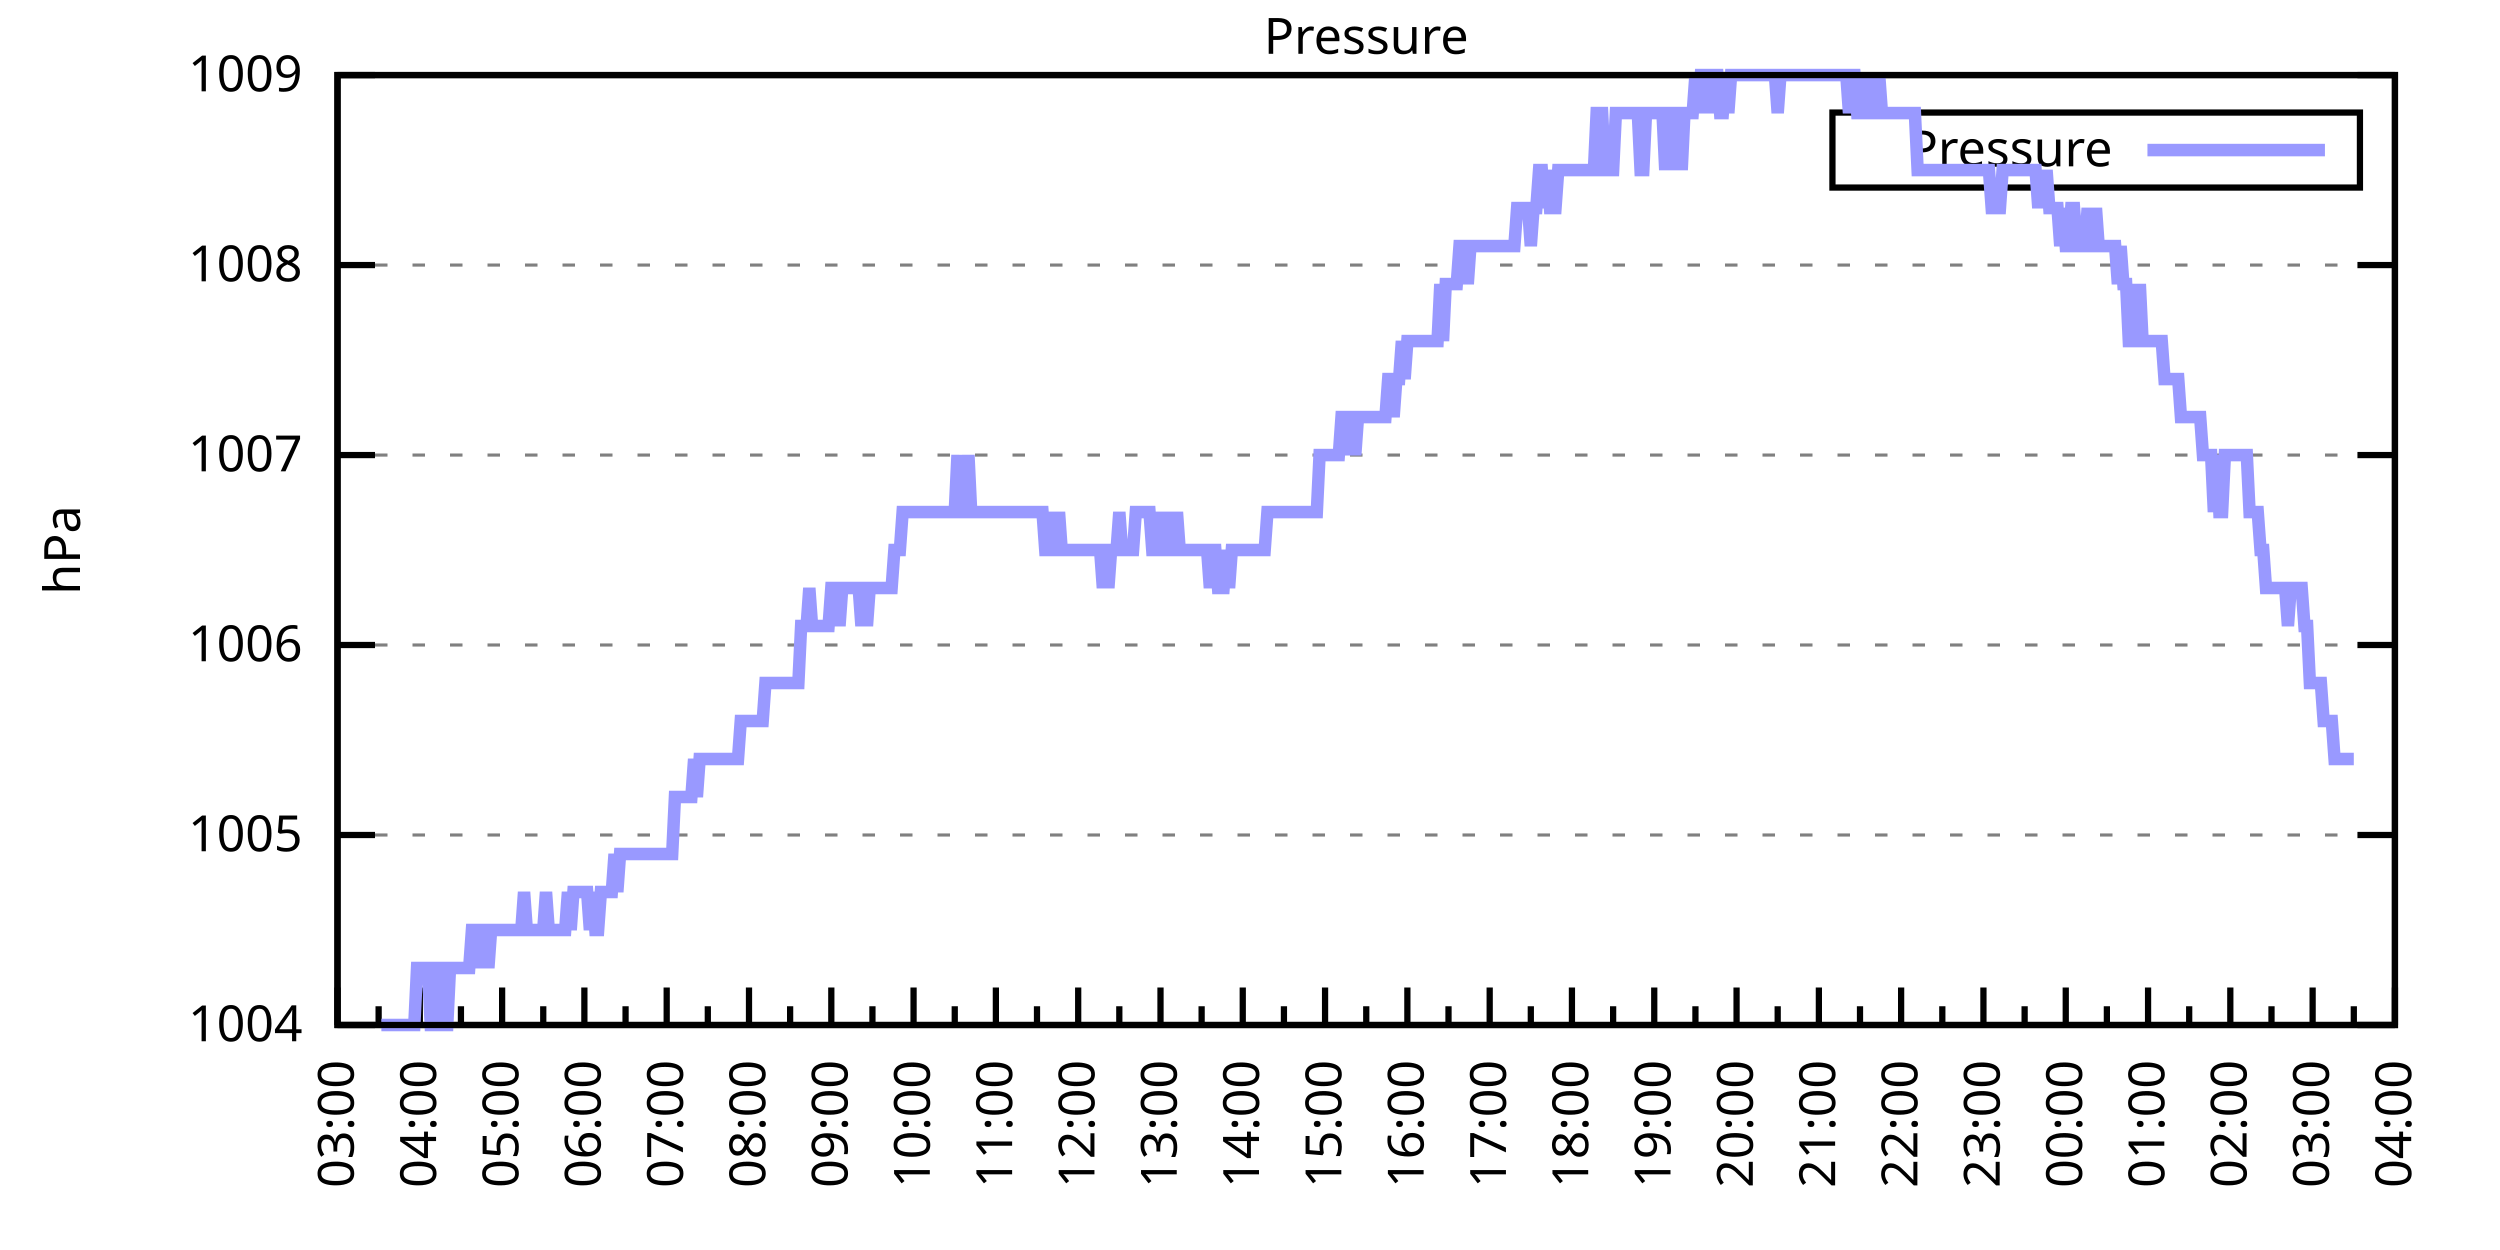
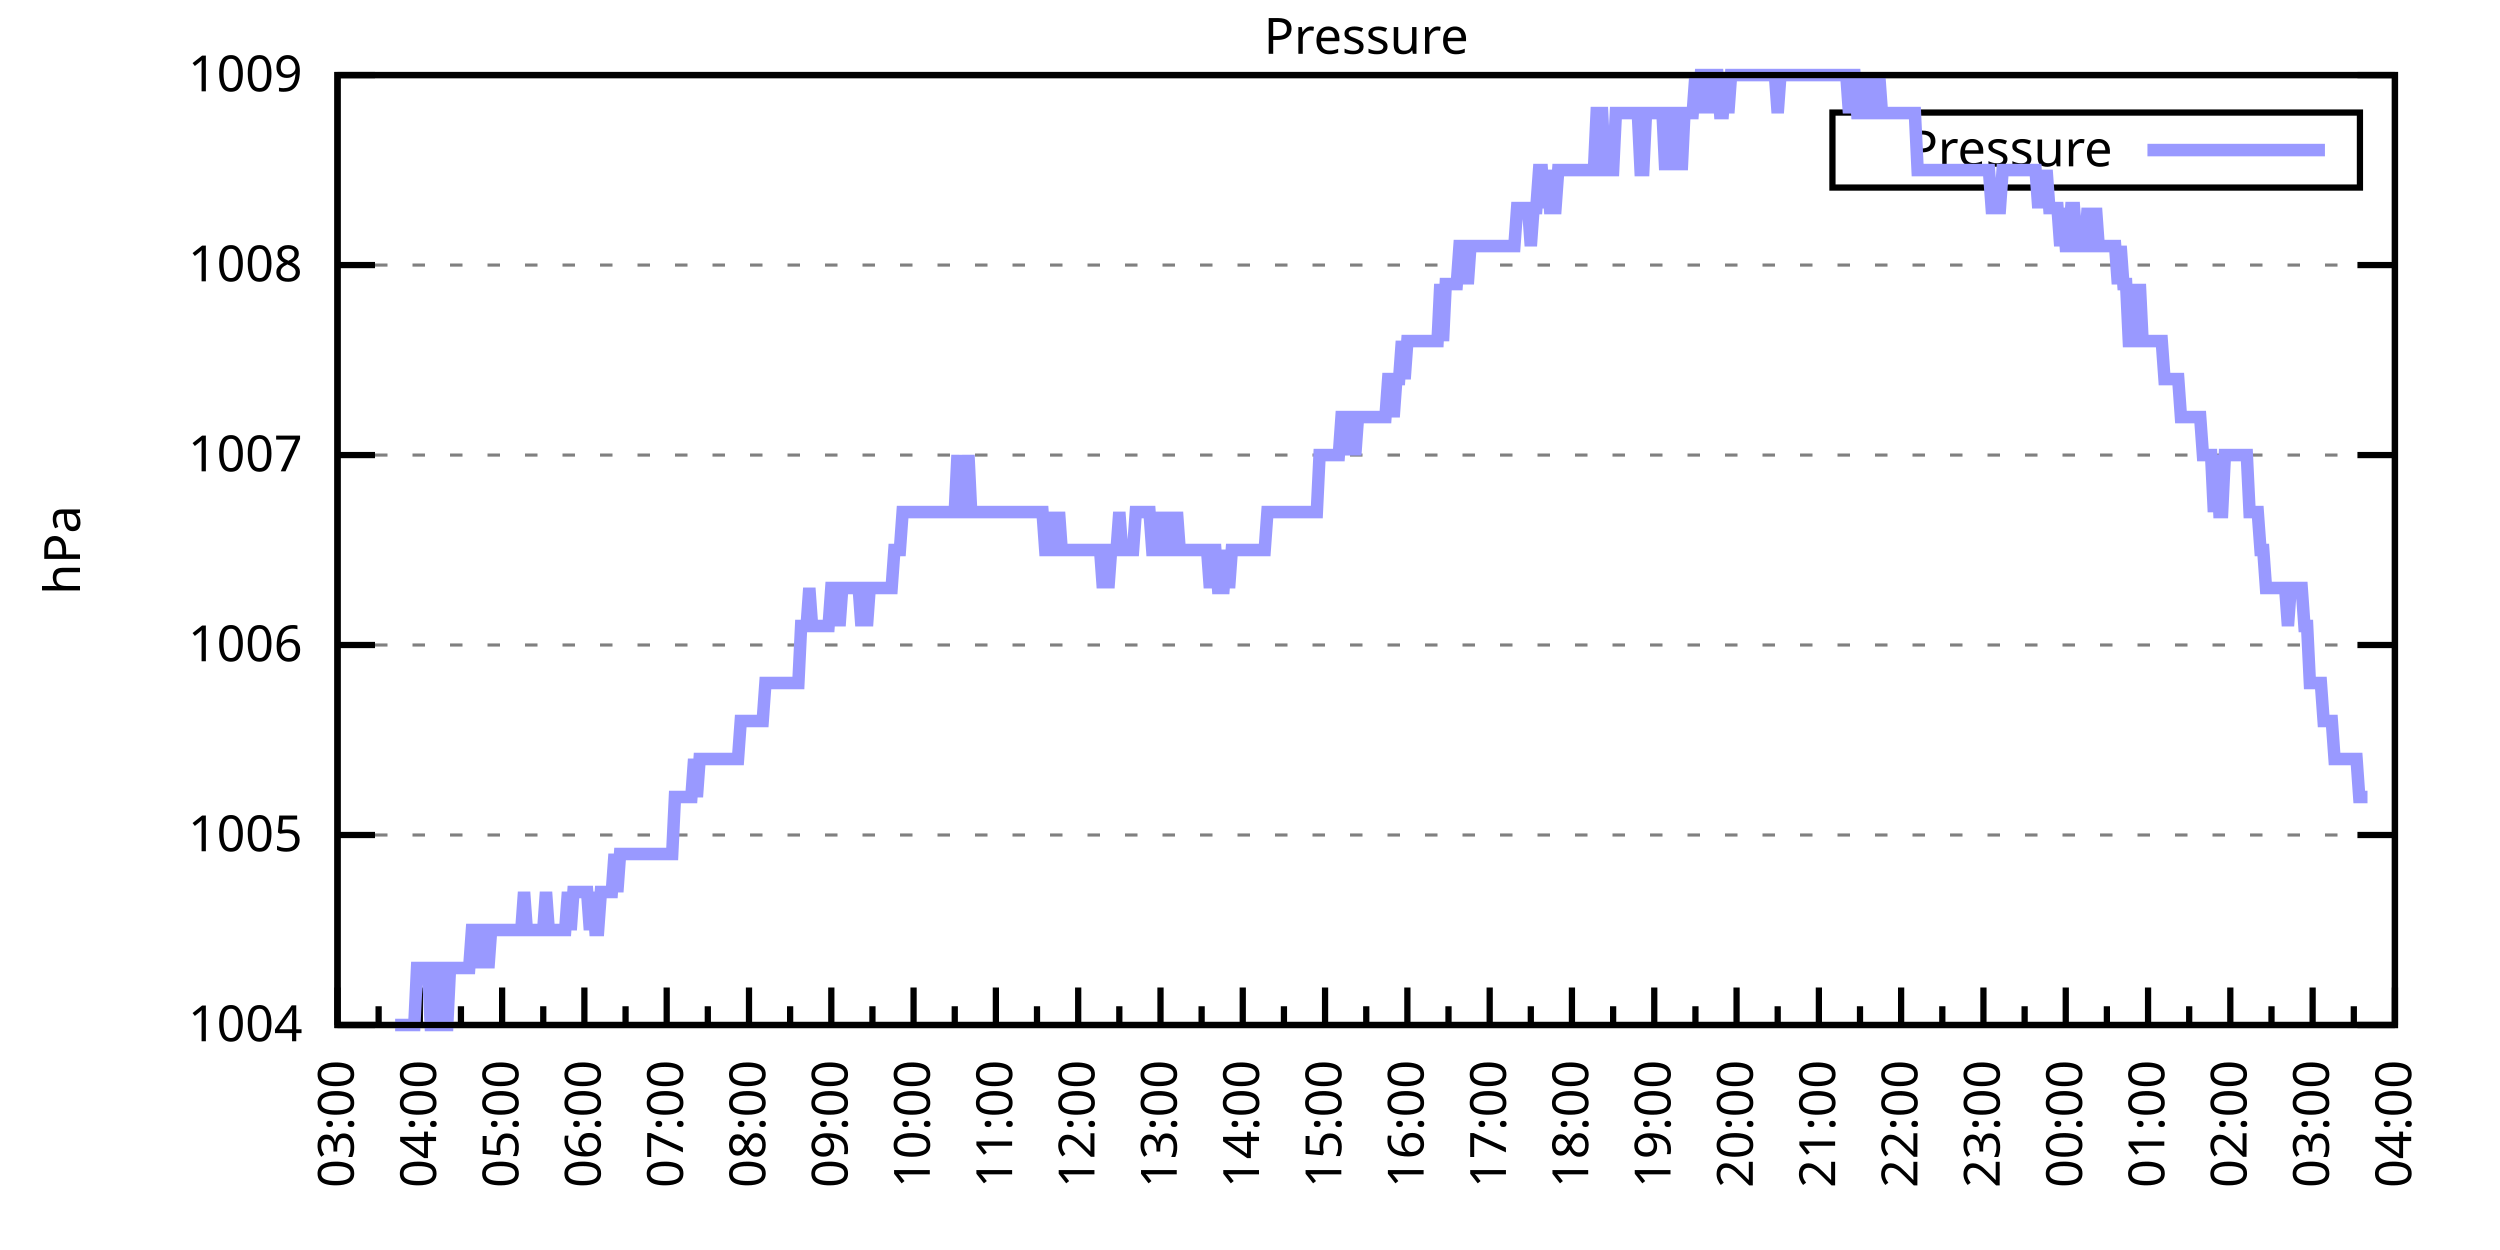
<svg xmlns="http://www.w3.org/2000/svg" xmlns:xlink="http://www.w3.org/1999/xlink" width="400" height="200" viewBox="0 0 400 200">
  <g id="gnuplot_canvas">
    <rect x="0" y="0" width="400" height="200" fill="none" />
    <defs>
      <circle id="gpDot" r="0.5" stroke-width="0.5" stroke="currentColor" />
      <path id="gpPt0" stroke-width="0.333" stroke="currentColor" d="M-1,0 h2 M0,-1 v2" />
      <path id="gpPt1" stroke-width="0.333" stroke="currentColor" d="M-1,-1 L1,1 M1,-1 L-1,1" />
      <path id="gpPt2" stroke-width="0.333" stroke="currentColor" d="M-1,0 L1,0 M0,-1 L0,1 M-1,-1 L1,1 M-1,1 L1,-1" />
      <rect id="gpPt3" stroke-width="0.333" stroke="currentColor" x="-1" y="-1" width="2" height="2" />
      <rect id="gpPt4" stroke-width="0.333" stroke="currentColor" fill="currentColor" x="-1" y="-1" width="2" height="2" />
      <circle id="gpPt5" stroke-width="0.333" stroke="currentColor" cx="0" cy="0" r="1" />
      <use xlink:href="#gpPt5" id="gpPt6" fill="currentColor" stroke="none" />
      <path id="gpPt7" stroke-width="0.333" stroke="currentColor" d="M0,-1.33 L-1.33,0.67 L1.33,0.67 z" />
      <use xlink:href="#gpPt7" id="gpPt8" fill="currentColor" stroke="none" />
      <use xlink:href="#gpPt7" id="gpPt9" stroke="currentColor" transform="rotate(180)" />
      <use xlink:href="#gpPt9" id="gpPt10" fill="currentColor" stroke="none" />
      <use xlink:href="#gpPt3" id="gpPt11" stroke="currentColor" transform="rotate(45)" />
      <use xlink:href="#gpPt11" id="gpPt12" fill="currentColor" stroke="none" />
      <path id="gpPt13" stroke-width="0.333" stroke="currentColor" d="M0,1.330 L1.265,0.411 L0.782,-1.067 L-0.782,-1.076 L-1.265,0.411 z" />
      <use xlink:href="#gpPt13" id="gpPt14" fill="currentColor" stroke="none" />
      <filter id="textbox" filterUnits="objectBoundingBox" x="0" y="0" height="1" width="1">
        <feFlood flood-color="white" flood-opacity="1" result="bgnd" />
        <feComposite in="SourceGraphic" in2="bgnd" operator="atop" />
      </filter>
      <filter id="greybox" filterUnits="objectBoundingBox" x="0" y="0" height="1" width="1">
        <feFlood flood-color="lightgrey" flood-opacity="1" result="grey" />
        <feComposite in="SourceGraphic" in2="grey" operator="atop" />
      </filter>
    </defs>
    <g fill="none" color="white" stroke="currentColor" stroke-width="1.00" stroke-linecap="butt" stroke-linejoin="miter">
</g>
    <g fill="none" color="black" stroke="currentColor" stroke-width="1.00" stroke-linecap="butt" stroke-linejoin="miter">
      <g stroke="none" shape-rendering="crispEdges">
        <polygon fill="rgb(255, 255, 255)" points="54.00,164.00 383.18,164.00 383.18,12.02 54.00,12.02 " />
      </g>
    </g>
    <g fill="none" color="black" stroke="currentColor" stroke-width="1.00" stroke-linecap="butt" stroke-linejoin="miter">
</g>
    <g fill="none" color="black" stroke="black" stroke-width="0.50" stroke-linecap="butt" stroke-linejoin="miter">
</g>
    <g fill="none" color="gray" stroke="currentColor" stroke-width="0.50" stroke-linecap="butt" stroke-linejoin="miter">
      <path stroke="gray" stroke-dasharray="2,4" class="gridline" d="M54.00,164.00 L383.19,164.00  " />
    </g>
    <g fill="none" color="gray" stroke="gray" stroke-width="1.00" stroke-linecap="butt" stroke-linejoin="miter">
</g>
    <g fill="none" color="black" stroke="currentColor" stroke-width="1.00" stroke-linecap="butt" stroke-linejoin="miter">
      <path stroke="black" d="M54.00,164.00 L60.00,164.00 M383.19,164.00 L377.19,164.00  " />
      <g transform="translate(48.40,166.60)" stroke="none" fill="black" font-family="Sans" font-size="8.00" text-anchor="end">
        <text>
          <tspan font-family="Sans"> 1004</tspan>
        </text>
      </g>
    </g>
    <g fill="none" color="black" stroke="currentColor" stroke-width="1.00" stroke-linecap="butt" stroke-linejoin="miter">
</g>
    <g fill="none" color="black" stroke="black" stroke-width="0.50" stroke-linecap="butt" stroke-linejoin="miter">
</g>
    <g fill="none" color="gray" stroke="currentColor" stroke-width="0.50" stroke-linecap="butt" stroke-linejoin="miter">
      <path stroke="gray" stroke-dasharray="2,4" class="gridline" d="M54.00,133.60 L383.19,133.60  " />
    </g>
    <g fill="none" color="gray" stroke="gray" stroke-width="1.00" stroke-linecap="butt" stroke-linejoin="miter">
</g>
    <g fill="none" color="black" stroke="currentColor" stroke-width="1.00" stroke-linecap="butt" stroke-linejoin="miter">
      <path stroke="black" d="M54.00,133.60 L60.00,133.60 M383.19,133.60 L377.19,133.60  " />
      <g transform="translate(48.40,136.20)" stroke="none" fill="black" font-family="Sans" font-size="8.00" text-anchor="end">
        <text>
          <tspan font-family="Sans"> 1005</tspan>
        </text>
      </g>
    </g>
    <g fill="none" color="black" stroke="currentColor" stroke-width="1.00" stroke-linecap="butt" stroke-linejoin="miter">
</g>
    <g fill="none" color="black" stroke="black" stroke-width="0.50" stroke-linecap="butt" stroke-linejoin="miter">
</g>
    <g fill="none" color="gray" stroke="currentColor" stroke-width="0.50" stroke-linecap="butt" stroke-linejoin="miter">
      <path stroke="gray" stroke-dasharray="2,4" class="gridline" d="M54.00,103.20 L383.19,103.20  " />
    </g>
    <g fill="none" color="gray" stroke="gray" stroke-width="1.00" stroke-linecap="butt" stroke-linejoin="miter">
</g>
    <g fill="none" color="black" stroke="currentColor" stroke-width="1.00" stroke-linecap="butt" stroke-linejoin="miter">
      <path stroke="black" d="M54.00,103.20 L60.00,103.20 M383.19,103.20 L377.19,103.20  " />
      <g transform="translate(48.40,105.80)" stroke="none" fill="black" font-family="Sans" font-size="8.00" text-anchor="end">
        <text>
          <tspan font-family="Sans"> 1006</tspan>
        </text>
      </g>
    </g>
    <g fill="none" color="black" stroke="currentColor" stroke-width="1.00" stroke-linecap="butt" stroke-linejoin="miter">
</g>
    <g fill="none" color="black" stroke="black" stroke-width="0.50" stroke-linecap="butt" stroke-linejoin="miter">
</g>
    <g fill="none" color="gray" stroke="currentColor" stroke-width="0.50" stroke-linecap="butt" stroke-linejoin="miter">
      <path stroke="gray" stroke-dasharray="2,4" class="gridline" d="M54.00,72.81 L383.19,72.81  " />
    </g>
    <g fill="none" color="gray" stroke="gray" stroke-width="1.00" stroke-linecap="butt" stroke-linejoin="miter">
</g>
    <g fill="none" color="black" stroke="currentColor" stroke-width="1.00" stroke-linecap="butt" stroke-linejoin="miter">
      <path stroke="black" d="M54.00,72.81 L60.00,72.81 M383.19,72.81 L377.19,72.81  " />
      <g transform="translate(48.40,75.41)" stroke="none" fill="black" font-family="Sans" font-size="8.00" text-anchor="end">
        <text>
          <tspan font-family="Sans"> 1007</tspan>
        </text>
      </g>
    </g>
    <g fill="none" color="black" stroke="currentColor" stroke-width="1.00" stroke-linecap="butt" stroke-linejoin="miter">
</g>
    <g fill="none" color="black" stroke="black" stroke-width="0.50" stroke-linecap="butt" stroke-linejoin="miter">
</g>
    <g fill="none" color="gray" stroke="currentColor" stroke-width="0.50" stroke-linecap="butt" stroke-linejoin="miter">
      <path stroke="gray" stroke-dasharray="2,4" class="gridline" d="M54.00,42.41 L383.19,42.41  " />
    </g>
    <g fill="none" color="gray" stroke="gray" stroke-width="1.00" stroke-linecap="butt" stroke-linejoin="miter">
</g>
    <g fill="none" color="black" stroke="currentColor" stroke-width="1.00" stroke-linecap="butt" stroke-linejoin="miter">
      <path stroke="black" d="M54.00,42.41 L60.00,42.41 M383.19,42.41 L377.19,42.41  " />
      <g transform="translate(48.40,45.01)" stroke="none" fill="black" font-family="Sans" font-size="8.00" text-anchor="end">
        <text>
          <tspan font-family="Sans"> 1008</tspan>
        </text>
      </g>
    </g>
    <g fill="none" color="black" stroke="currentColor" stroke-width="1.00" stroke-linecap="butt" stroke-linejoin="miter">
</g>
    <g fill="none" color="black" stroke="black" stroke-width="0.50" stroke-linecap="butt" stroke-linejoin="miter">
</g>
    <g fill="none" color="gray" stroke="currentColor" stroke-width="0.50" stroke-linecap="butt" stroke-linejoin="miter">
      <path stroke="gray" stroke-dasharray="2,4" class="gridline" d="M54.00,12.01 L383.19,12.01  " />
    </g>
    <g fill="none" color="gray" stroke="gray" stroke-width="1.00" stroke-linecap="butt" stroke-linejoin="miter">
</g>
    <g fill="none" color="black" stroke="currentColor" stroke-width="1.00" stroke-linecap="butt" stroke-linejoin="miter">
      <path stroke="black" d="M54.00,12.01 L60.00,12.01 M383.19,12.01 L377.19,12.01  " />
      <g transform="translate(48.40,14.61)" stroke="none" fill="black" font-family="Sans" font-size="8.00" text-anchor="end">
        <text>
          <tspan font-family="Sans"> 1009</tspan>
        </text>
      </g>
    </g>
    <g fill="none" color="black" stroke="currentColor" stroke-width="1.00" stroke-linecap="butt" stroke-linejoin="miter">
      <path stroke="black" d="M54.00,164.00 L54.00,158.00  " />
      <g transform="translate(56.60,169.60) rotate(270)" stroke="none" fill="black" font-family="Sans" font-size="8.00" text-anchor="end">
        <text>
          <tspan font-family="Sans">03:00</tspan>
        </text>
      </g>
    </g>
    <g fill="none" color="black" stroke="currentColor" stroke-width="1.00" stroke-linecap="butt" stroke-linejoin="miter">
      <path stroke="black" d="M60.58,164.00 L60.58,161.00 M67.17,164.00 L67.17,158.00  " />
      <g transform="translate(69.77,169.60) rotate(270)" stroke="none" fill="black" font-family="Sans" font-size="8.00" text-anchor="end">
        <text>
          <tspan font-family="Sans">04:00</tspan>
        </text>
      </g>
    </g>
    <g fill="none" color="black" stroke="currentColor" stroke-width="1.00" stroke-linecap="butt" stroke-linejoin="miter">
      <path stroke="black" d="M73.75,164.00 L73.75,161.00 M80.34,164.00 L80.34,158.00  " />
      <g transform="translate(82.94,169.60) rotate(270)" stroke="none" fill="black" font-family="Sans" font-size="8.00" text-anchor="end">
        <text>
          <tspan font-family="Sans">05:00</tspan>
        </text>
      </g>
    </g>
    <g fill="none" color="black" stroke="currentColor" stroke-width="1.00" stroke-linecap="butt" stroke-linejoin="miter">
      <path stroke="black" d="M86.92,164.00 L86.92,161.00 M93.50,164.00 L93.50,158.00  " />
      <g transform="translate(96.10,169.60) rotate(270)" stroke="none" fill="black" font-family="Sans" font-size="8.00" text-anchor="end">
        <text>
          <tspan font-family="Sans">06:00</tspan>
        </text>
      </g>
    </g>
    <g fill="none" color="black" stroke="currentColor" stroke-width="1.00" stroke-linecap="butt" stroke-linejoin="miter">
      <path stroke="black" d="M100.09,164.00 L100.09,161.00 M106.67,164.00 L106.67,158.00  " />
      <g transform="translate(109.27,169.60) rotate(270)" stroke="none" fill="black" font-family="Sans" font-size="8.00" text-anchor="end">
        <text>
          <tspan font-family="Sans">07:00</tspan>
        </text>
      </g>
    </g>
    <g fill="none" color="black" stroke="currentColor" stroke-width="1.00" stroke-linecap="butt" stroke-linejoin="miter">
      <path stroke="black" d="M113.25,164.00 L113.25,161.00 M119.84,164.00 L119.84,158.00  " />
      <g transform="translate(122.44,169.60) rotate(270)" stroke="none" fill="black" font-family="Sans" font-size="8.00" text-anchor="end">
        <text>
          <tspan font-family="Sans">08:00</tspan>
        </text>
      </g>
    </g>
    <g fill="none" color="black" stroke="currentColor" stroke-width="1.00" stroke-linecap="butt" stroke-linejoin="miter">
      <path stroke="black" d="M126.42,164.00 L126.42,161.00 M133.01,164.00 L133.01,158.00  " />
      <g transform="translate(135.61,169.60) rotate(270)" stroke="none" fill="black" font-family="Sans" font-size="8.00" text-anchor="end">
        <text>
          <tspan font-family="Sans">09:00</tspan>
        </text>
      </g>
    </g>
    <g fill="none" color="black" stroke="currentColor" stroke-width="1.00" stroke-linecap="butt" stroke-linejoin="miter">
      <path stroke="black" d="M139.59,164.00 L139.59,161.00 M146.17,164.00 L146.17,158.00  " />
      <g transform="translate(148.77,169.60) rotate(270)" stroke="none" fill="black" font-family="Sans" font-size="8.00" text-anchor="end">
        <text>
          <tspan font-family="Sans">10:00</tspan>
        </text>
      </g>
    </g>
    <g fill="none" color="black" stroke="currentColor" stroke-width="1.00" stroke-linecap="butt" stroke-linejoin="miter">
      <path stroke="black" d="M152.76,164.00 L152.76,161.00 M159.34,164.00 L159.34,158.00  " />
      <g transform="translate(161.94,169.60) rotate(270)" stroke="none" fill="black" font-family="Sans" font-size="8.00" text-anchor="end">
        <text>
          <tspan font-family="Sans">11:00</tspan>
        </text>
      </g>
    </g>
    <g fill="none" color="black" stroke="currentColor" stroke-width="1.00" stroke-linecap="butt" stroke-linejoin="miter">
      <path stroke="black" d="M165.92,164.00 L165.92,161.00 M172.51,164.00 L172.51,158.00  " />
      <g transform="translate(175.11,169.60) rotate(270)" stroke="none" fill="black" font-family="Sans" font-size="8.00" text-anchor="end">
        <text>
          <tspan font-family="Sans">12:00</tspan>
        </text>
      </g>
    </g>
    <g fill="none" color="black" stroke="currentColor" stroke-width="1.00" stroke-linecap="butt" stroke-linejoin="miter">
      <path stroke="black" d="M179.09,164.00 L179.09,161.00 M185.68,164.00 L185.68,158.00  " />
      <g transform="translate(188.28,169.60) rotate(270)" stroke="none" fill="black" font-family="Sans" font-size="8.00" text-anchor="end">
        <text>
          <tspan font-family="Sans">13:00</tspan>
        </text>
      </g>
    </g>
    <g fill="none" color="black" stroke="currentColor" stroke-width="1.00" stroke-linecap="butt" stroke-linejoin="miter">
      <path stroke="black" d="M192.26,164.00 L192.26,161.00 M198.84,164.00 L198.84,158.00  " />
      <g transform="translate(201.44,169.60) rotate(270)" stroke="none" fill="black" font-family="Sans" font-size="8.00" text-anchor="end">
        <text>
          <tspan font-family="Sans">14:00</tspan>
        </text>
      </g>
    </g>
    <g fill="none" color="black" stroke="currentColor" stroke-width="1.00" stroke-linecap="butt" stroke-linejoin="miter">
      <path stroke="black" d="M205.43,164.00 L205.43,161.00 M212.01,164.00 L212.01,158.00  " />
      <g transform="translate(214.61,169.60) rotate(270)" stroke="none" fill="black" font-family="Sans" font-size="8.00" text-anchor="end">
        <text>
          <tspan font-family="Sans">15:00</tspan>
        </text>
      </g>
    </g>
    <g fill="none" color="black" stroke="currentColor" stroke-width="1.00" stroke-linecap="butt" stroke-linejoin="miter">
      <path stroke="black" d="M218.60,164.00 L218.60,161.00 M225.18,164.00 L225.18,158.00  " />
      <g transform="translate(227.78,169.60) rotate(270)" stroke="none" fill="black" font-family="Sans" font-size="8.00" text-anchor="end">
        <text>
          <tspan font-family="Sans">16:00</tspan>
        </text>
      </g>
    </g>
    <g fill="none" color="black" stroke="currentColor" stroke-width="1.00" stroke-linecap="butt" stroke-linejoin="miter">
      <path stroke="black" d="M231.76,164.00 L231.76,161.00 M238.35,164.00 L238.35,158.00  " />
      <g transform="translate(240.95,169.60) rotate(270)" stroke="none" fill="black" font-family="Sans" font-size="8.00" text-anchor="end">
        <text>
          <tspan font-family="Sans">17:00</tspan>
        </text>
      </g>
    </g>
    <g fill="none" color="black" stroke="currentColor" stroke-width="1.00" stroke-linecap="butt" stroke-linejoin="miter">
      <path stroke="black" d="M244.93,164.00 L244.93,161.00 M251.51,164.00 L251.51,158.00  " />
      <g transform="translate(254.11,169.60) rotate(270)" stroke="none" fill="black" font-family="Sans" font-size="8.00" text-anchor="end">
        <text>
          <tspan font-family="Sans">18:00</tspan>
        </text>
      </g>
    </g>
    <g fill="none" color="black" stroke="currentColor" stroke-width="1.00" stroke-linecap="butt" stroke-linejoin="miter">
      <path stroke="black" d="M258.10,164.00 L258.10,161.00 M264.68,164.00 L264.68,158.00  " />
      <g transform="translate(267.28,169.60) rotate(270)" stroke="none" fill="black" font-family="Sans" font-size="8.00" text-anchor="end">
        <text>
          <tspan font-family="Sans">19:00</tspan>
        </text>
      </g>
    </g>
    <g fill="none" color="black" stroke="currentColor" stroke-width="1.00" stroke-linecap="butt" stroke-linejoin="miter">
      <path stroke="black" d="M271.27,164.00 L271.27,161.00 M277.85,164.00 L277.85,158.00  " />
      <g transform="translate(280.45,169.60) rotate(270)" stroke="none" fill="black" font-family="Sans" font-size="8.00" text-anchor="end">
        <text>
          <tspan font-family="Sans">20:00</tspan>
        </text>
      </g>
    </g>
    <g fill="none" color="black" stroke="currentColor" stroke-width="1.00" stroke-linecap="butt" stroke-linejoin="miter">
      <path stroke="black" d="M284.43,164.00 L284.43,161.00 M291.02,164.00 L291.02,158.00  " />
      <g transform="translate(293.62,169.60) rotate(270)" stroke="none" fill="black" font-family="Sans" font-size="8.00" text-anchor="end">
        <text>
          <tspan font-family="Sans">21:00</tspan>
        </text>
      </g>
    </g>
    <g fill="none" color="black" stroke="currentColor" stroke-width="1.00" stroke-linecap="butt" stroke-linejoin="miter">
      <path stroke="black" d="M297.60,164.00 L297.60,161.00 M304.18,164.00 L304.18,158.00  " />
      <g transform="translate(306.78,169.60) rotate(270)" stroke="none" fill="black" font-family="Sans" font-size="8.00" text-anchor="end">
        <text>
          <tspan font-family="Sans">22:00</tspan>
        </text>
      </g>
    </g>
    <g fill="none" color="black" stroke="currentColor" stroke-width="1.00" stroke-linecap="butt" stroke-linejoin="miter">
      <path stroke="black" d="M310.77,164.00 L310.77,161.00 M317.35,164.00 L317.35,158.00  " />
      <g transform="translate(319.95,169.60) rotate(270)" stroke="none" fill="black" font-family="Sans" font-size="8.00" text-anchor="end">
        <text>
          <tspan font-family="Sans">23:00</tspan>
        </text>
      </g>
    </g>
    <g fill="none" color="black" stroke="currentColor" stroke-width="1.00" stroke-linecap="butt" stroke-linejoin="miter">
      <path stroke="black" d="M323.94,164.00 L323.94,161.00 M330.52,164.00 L330.52,158.00  " />
      <g transform="translate(333.12,169.60) rotate(270)" stroke="none" fill="black" font-family="Sans" font-size="8.00" text-anchor="end">
        <text>
          <tspan font-family="Sans">00:00</tspan>
        </text>
      </g>
    </g>
    <g fill="none" color="black" stroke="currentColor" stroke-width="1.00" stroke-linecap="butt" stroke-linejoin="miter">
      <path stroke="black" d="M337.10,164.00 L337.10,161.00 M343.69,164.00 L343.69,158.00  " />
      <g transform="translate(346.29,169.60) rotate(270)" stroke="none" fill="black" font-family="Sans" font-size="8.00" text-anchor="end">
        <text>
          <tspan font-family="Sans">01:00</tspan>
        </text>
      </g>
    </g>
    <g fill="none" color="black" stroke="currentColor" stroke-width="1.00" stroke-linecap="butt" stroke-linejoin="miter">
      <path stroke="black" d="M350.27,164.00 L350.27,161.00 M356.85,164.00 L356.85,158.00  " />
      <g transform="translate(359.45,169.60) rotate(270)" stroke="none" fill="black" font-family="Sans" font-size="8.00" text-anchor="end">
        <text>
          <tspan font-family="Sans">02:00</tspan>
        </text>
      </g>
    </g>
    <g fill="none" color="black" stroke="currentColor" stroke-width="1.00" stroke-linecap="butt" stroke-linejoin="miter">
      <path stroke="black" d="M363.44,164.00 L363.44,161.00 M370.02,164.00 L370.02,158.00  " />
      <g transform="translate(372.62,169.60) rotate(270)" stroke="none" fill="black" font-family="Sans" font-size="8.00" text-anchor="end">
        <text>
          <tspan font-family="Sans">03:00</tspan>
        </text>
      </g>
    </g>
    <g fill="none" color="black" stroke="currentColor" stroke-width="1.00" stroke-linecap="butt" stroke-linejoin="miter">
      <path stroke="black" d="M376.61,164.00 L376.61,161.00 M383.19,164.00 L383.19,158.00  " />
      <g transform="translate(385.79,169.60) rotate(270)" stroke="none" fill="black" font-family="Sans" font-size="8.00" text-anchor="end">
        <text>
          <tspan font-family="Sans">04:00</tspan>
        </text>
      </g>
    </g>
    <g fill="none" color="black" stroke="currentColor" stroke-width="1.00" stroke-linecap="butt" stroke-linejoin="miter">
</g>
    <g fill="none" color="black" stroke="currentColor" stroke-width="1.00" stroke-linecap="butt" stroke-linejoin="miter">
      <path stroke="black" d="M54.00,12.01 L54.00,164.00 L383.19,164.00 L383.19,12.01 L54.00,12.01 Z  " />
    </g>
    <g fill="none" color="black" stroke="currentColor" stroke-width="1.00" stroke-linecap="butt" stroke-linejoin="miter">
      <g transform="translate(12.80,88.01) rotate(270)" stroke="none" fill="black" font-family="Sans" font-size="8.00" text-anchor="middle">
        <text>
          <tspan font-family="Sans">hPa</tspan>
        </text>
      </g>
    </g>
    <g fill="none" color="black" stroke="currentColor" stroke-width="1.00" stroke-linecap="butt" stroke-linejoin="miter">
</g>
    <g fill="none" color="black" stroke="currentColor" stroke-width="1.00" stroke-linecap="butt" stroke-linejoin="miter">
      <path stroke="black" d="M293.19,30.01 L293.19,18.01 L377.59,18.01 L377.59,30.01 L293.19,30.01 Z  " />
    </g>
    <g id="Pressure_plot_1">
      <g fill="none" color="white" stroke="black" stroke-width="2.00" stroke-linecap="butt" stroke-linejoin="miter">
</g>
      <g fill="none" color="black" stroke="currentColor" stroke-width="2.00" stroke-linecap="butt" stroke-linejoin="miter">
        <g transform="translate(337.99,26.61)" stroke="none" fill="black" font-family="Sans" font-size="8.00" text-anchor="end">
          <text>
            <tspan font-family="Sans">Pressure</tspan>
          </text>
        </g>
      </g>
      <g fill="none" color="black" stroke="currentColor" stroke-width="2.00" stroke-linecap="butt" stroke-linejoin="miter">
-         <path stroke="rgb(153, 153, 255)" d="M343.59,24.01 L371.99,24.01 M61.02,164.00 L61.46,164.00 L61.90,164.00 L62.34,164.00 L62.78,164.00 L63.22,164.00   L63.66,164.00 L64.10,164.00 L64.53,164.00 L64.97,164.00 L65.41,164.00 L65.85,164.00 L66.29,164.00 L66.73,154.88   L67.17,154.88 L67.61,154.88 L68.05,154.88 L68.48,154.88 L68.92,164.00 L69.36,164.00 L69.80,154.88 L70.24,154.88   L70.68,154.88 L71.12,164.00 L71.56,164.00 L72.00,154.88 L72.43,154.88 L72.87,154.88 L73.31,154.88 L73.75,154.88   L74.19,154.88 L74.63,154.88 L75.07,154.88 L75.51,148.80 L75.95,148.80 L76.38,154.88 L76.82,148.80 L77.26,148.80   L77.70,148.80 L78.14,154.88 L78.58,148.80 L79.02,148.80 L79.46,148.80 L79.90,148.80 L80.34,148.80 L80.77,148.80   L81.21,148.80 L81.65,148.80 L82.09,148.80 L82.53,148.80 L82.97,148.80 L83.41,148.80 L83.85,142.72 L84.29,148.80   L84.72,148.80 L85.16,148.80 L85.60,148.80 L86.04,148.80 L86.48,148.80 L86.92,148.80 L87.36,142.72 L87.80,148.80   L88.24,148.80 L88.67,148.80 L89.11,148.80 L89.55,148.80 L89.99,148.80 L90.43,148.80 L90.87,142.72 L91.31,148.80   L91.75,142.72 L92.19,142.72 L92.62,142.72 L93.06,142.72 L93.50,142.72 L93.94,142.72 L94.38,148.80 L94.82,142.72   L95.26,148.80 L95.70,148.80 L96.14,142.72 L96.58,142.72 L97.01,142.72 L97.45,142.72 L97.89,142.72 L98.33,136.64   L98.77,142.72 L99.21,136.64 L99.65,136.64 L100.09,136.64 L100.53,136.64 L100.96,136.64 L101.40,136.64 L101.84,136.64   L102.28,136.64 L102.72,136.64 L103.16,136.64 L103.60,136.64 L104.04,136.64 L104.48,136.64 L104.91,136.64 L105.35,136.64   L105.79,136.64 L106.23,136.64 L106.67,136.64 L107.11,136.64 L107.55,136.64 L107.99,127.52 L108.43,127.52 L108.87,127.52   L109.30,127.52 L109.74,127.52 L110.18,127.52 L110.62,127.52 L111.06,121.44 L111.50,127.52 L111.94,121.44 L112.38,121.44   L112.82,121.44 L113.25,121.44 L113.69,121.44 L114.13,121.44 L114.57,121.44 L115.01,121.44 L115.45,121.44 L115.89,121.44   L116.33,121.44 L116.77,121.44 L117.20,121.44 L117.64,121.44 L118.08,121.44 L118.52,115.36 L118.96,115.36 L119.40,115.36   L119.84,115.36 L120.28,115.36 L120.72,115.36 L121.15,115.36 L121.59,115.36 L122.03,115.36 L122.47,109.28 L122.91,109.28   L123.35,109.28 L123.79,109.28 L124.23,109.28 L124.67,109.28 L125.11,109.28 L125.54,109.28 L125.98,109.28 L126.42,109.28   L126.86,109.28 L127.30,109.28 L127.74,109.28 L128.18,100.16 L128.62,100.16 L129.06,100.16 L129.49,94.08 L129.93,100.16   L130.37,100.16 L130.81,100.16 L131.25,100.16 L131.69,100.16 L132.13,100.16 L132.57,100.16 L133.01,94.08 L133.44,94.08   L133.88,94.08 L134.32,100.16 L134.76,94.08 L135.20,94.08 L135.64,94.08 L136.08,94.08 L136.52,94.08 L136.96,94.08   L137.39,94.08 L137.83,100.16 L138.27,94.08 L138.71,100.16 L139.15,94.08 L139.59,94.08 L140.03,94.08 L140.47,94.08   L140.91,94.08 L141.35,94.08 L141.78,94.08 L142.22,94.08 L142.66,94.08 L143.10,88.00 L143.54,88.00 L143.98,88.00   L144.42,81.93 L144.86,81.93 L145.30,81.93 L145.73,81.93 L146.17,81.93 L146.61,81.93 L147.05,81.93 L147.49,81.93   L147.93,81.93 L148.37,81.93 L148.81,81.93 L149.25,81.93 L149.68,81.93 L150.12,81.93 L150.56,81.93 L151.00,81.93   L151.44,81.93 L151.88,81.93 L152.32,81.93 L152.76,81.93 L153.20,72.81 L153.63,81.93 L154.07,81.93 L154.51,81.93   L154.95,72.81 L155.39,81.93 L155.83,81.93 L156.27,81.93 L156.71,81.93 L157.15,81.93 L157.59,81.93 L158.02,81.93   L158.46,81.93 L158.90,81.93 L159.34,81.93 L159.78,81.93 L160.22,81.93 L160.66,81.93 L161.10,81.93 L161.54,81.93   L161.97,81.93 L162.41,81.93 L162.85,81.93 L163.29,81.93 L163.73,81.93 L164.17,81.93 L164.61,81.93 L165.05,81.93   L165.49,81.93 L165.92,81.93 L166.36,81.93 L166.80,81.93 L167.24,88.00 L167.68,88.00 L168.12,88.00 L168.56,81.93   L169.00,88.00 L169.44,81.93 L169.87,88.00 L170.31,88.00 L170.75,88.00 L171.19,88.00 L171.63,88.00 L172.07,88.00   L172.51,88.00 L172.95,88.00 L173.39,88.00 L173.83,88.00 L174.26,88.00 L174.70,88.00 L175.14,88.00 L175.58,88.00   L176.02,88.00 L176.46,94.08 L176.90,88.00 L177.34,94.08 L177.78,88.00 L178.21,88.00 L178.65,88.00 L179.09,81.93   L179.53,88.00 L179.97,88.00 L180.41,88.00 L180.85,88.00 L181.29,88.00 L181.73,81.93 L182.16,81.93 L182.60,81.93   L183.04,81.93 L183.48,81.93 L183.92,81.93 L184.36,88.00 L184.80,88.00 L185.24,81.93 L185.68,88.00 L186.11,88.00   L186.55,88.00 L186.99,81.93 L187.43,88.00 L187.87,88.00 L188.31,81.93 L188.75,88.00 L189.19,88.00 L189.63,88.00   L190.07,88.00 L190.50,88.00 L190.94,88.00 L191.38,88.00 L191.82,88.00 L192.26,88.00 L192.70,88.00 L193.14,88.00   L193.58,94.08 L194.02,88.00 L194.45,88.00 L194.89,94.08 L195.33,94.08 L195.77,94.08 L196.21,88.00 L196.65,94.08   L197.09,88.00 L197.53,88.00 L197.97,88.00 L198.40,88.00 L198.84,88.00 L199.28,88.00 L199.72,88.00 L200.16,88.00   L200.60,88.00 L201.04,88.00 L201.48,88.00 L201.92,88.00 L202.35,88.00 L202.79,81.93 L203.23,81.93 L203.67,81.93   L204.11,81.93 L204.55,81.93 L204.99,81.93 L205.43,81.93 L205.87,81.93 L206.31,81.93 L206.74,81.93 L207.18,81.93   L207.62,81.93 L208.06,81.93 L208.50,81.93 L208.94,81.93 L209.38,81.93 L209.82,81.93 L210.26,81.93 L210.69,81.93   L211.13,72.81 L211.57,72.81 L212.01,72.81 L212.45,72.81 L212.89,72.81 L213.33,72.81 L213.77,72.81 L214.21,72.81   L214.64,66.73 L215.08,66.73 L215.52,72.81 L215.96,66.73 L216.40,66.73 L216.84,72.81 L217.28,66.73 L217.72,66.73   L218.16,66.73 L218.60,66.73 L219.03,66.73 L219.47,66.73 L219.91,66.73 L220.35,66.73 L220.79,66.73 L221.23,66.73   L221.67,66.73 L222.11,60.65 L222.55,60.65 L222.98,66.73 L223.42,60.65 L223.86,60.65 L224.30,54.57 L224.74,60.65   L225.18,54.57 L225.62,54.57 L226.06,54.57 L226.50,54.57 L226.93,54.57 L227.37,54.57 L227.81,54.57 L228.25,54.57   L228.69,54.57 L229.13,54.57 L229.57,54.57 L230.01,54.57 L230.45,45.45 L230.88,54.57 L231.32,45.45 L231.76,45.45   L232.20,45.45 L232.64,45.45 L233.08,45.45 L233.52,39.37 L233.96,39.37 L234.40,39.37 L234.84,45.45 L235.27,39.37   L235.71,39.37 L236.15,39.37 L236.59,39.37 L237.03,39.37 L237.47,39.37 L237.91,39.37 L238.35,39.37 L238.79,39.37   L239.22,39.37 L239.66,39.37 L240.10,39.37 L240.54,39.37 L240.98,39.37 L241.42,39.37 L241.86,39.37 L242.30,39.37   L242.74,33.29 L243.17,33.29 L243.61,33.29 L244.05,33.29 L244.49,33.29 L244.93,39.37 L245.37,33.29 L245.81,33.29   L246.25,27.21 L246.69,27.21 L247.12,33.29 L247.56,27.21 L248.00,33.29 L248.44,33.29 L248.88,33.29 L249.32,27.21   L249.76,27.21 L250.20,27.21 L250.64,27.21 L251.08,27.21 L251.51,27.21 L251.95,27.21 L252.39,27.21 L252.83,27.21   L253.27,27.21 L253.71,27.21 L254.15,27.21 L254.59,27.21 L255.03,27.21 L255.46,18.09 L255.90,18.09 L256.34,18.09   L256.78,27.21 L257.22,27.21 L257.66,27.21 L258.10,27.21 L258.54,18.09 L258.98,18.09 L259.41,18.09 L259.85,18.09   L260.29,18.09 L260.73,18.09 L261.17,18.09 L261.61,18.09 L262.05,18.09 L262.49,27.21 L262.93,27.21 L263.36,18.09   L263.80,18.09 L264.24,18.09 L264.68,18.09 L265.12,18.09 L265.56,18.09 L266.00,18.09 L266.44,27.21 L266.88,18.09   L267.32,18.09 L267.75,18.09 L268.19,27.21 L268.63,18.09 L269.07,27.21 L269.51,18.09 L269.95,18.09 L270.39,18.09   L270.83,18.09 L271.27,12.01 L271.70,18.09 L272.14,12.01 L272.58,12.01 L273.02,12.01 L273.46,18.09 L273.90,12.01   L274.34,12.01 L274.78,12.01 L275.22,18.09 L275.65,18.09 L276.09,12.01 L276.53,18.09 L276.97,12.01 L277.41,12.01   L277.85,12.01 L278.29,12.01 L278.73,12.01 L279.17,12.01 L279.60,12.01 L280.04,12.01 L280.48,12.01 L280.92,12.01   L281.36,12.01 L281.80,12.01 L282.24,12.01 L282.68,12.01 L283.12,12.01 L283.56,12.01 L283.99,12.01 L284.43,18.09   L284.87,12.01 L285.31,12.01 L285.75,12.01 L286.19,12.01 L286.63,12.01 L287.07,12.01 L287.51,12.01 L287.94,12.01   L288.38,12.01 L288.82,12.01 L289.26,12.01 L289.70,12.01 L290.14,12.01 L290.58,12.01 L291.02,12.01 L291.46,12.01   L291.89,12.01 L292.33,12.01 L292.77,12.01 L293.21,12.01 L293.65,12.01 L294.09,12.01 L294.53,12.01 L294.97,12.01   L295.41,12.01 L295.84,18.09 L296.28,12.01 L296.72,12.01 L297.16,18.09 L297.60,18.09 L298.04,12.01 L298.48,18.09   L298.92,12.01 L299.36,18.09 L299.80,18.09 L300.23,18.09 L300.67,12.01 L301.11,18.09 L301.55,18.09 L301.99,18.09   L302.43,18.09 L302.87,18.09 L303.31,18.09 L303.75,18.09 L304.18,18.09 L304.62,18.09 L305.06,18.09 L305.50,18.09   L305.94,18.09 L306.38,18.09 L306.82,27.21 L307.26,27.21 L307.70,27.21 L308.13,27.21 L308.57,27.21 L309.01,27.21   L309.45,27.21 L309.89,27.21 L310.33,27.21 L310.77,27.21 L311.21,27.21 L311.65,27.21 L312.08,27.21 L312.52,27.21   L312.96,27.21 L313.40,27.21 L313.84,27.21 L314.28,27.21 L314.72,27.21 L315.16,27.21 L315.60,27.21 L316.04,27.21   L316.47,27.21 L316.91,27.21 L317.35,27.21 L317.79,27.21 L318.23,27.21 L318.67,33.29 L319.11,33.29 L319.55,33.29   L319.99,33.29 L320.42,27.21 L320.86,27.21 L321.30,27.21 L321.74,27.21 L322.18,27.21 L322.62,27.21 L323.06,27.21   L323.50,27.21 L323.94,27.21 L324.37,27.21 L324.81,27.21 L325.25,27.21 L325.69,27.21 L326.13,33.29 L326.57,27.21   L327.01,33.29 L327.45,27.21 L327.89,33.29 L328.33,33.29 L328.76,33.29 L329.20,33.29 L329.64,39.37 L330.08,33.29   L330.52,39.37 L330.96,39.37 L331.40,33.29 L331.84,33.29 L332.28,39.37 L332.71,39.37 L333.15,39.37 L333.59,39.37   L334.03,33.29 L334.47,39.37 L334.91,39.37 L335.35,33.29 L335.79,39.37 L336.23,39.37 L336.66,39.37 L337.10,39.37   L337.54,39.37 L337.98,39.37 L338.42,39.37 L338.86,45.45 L339.30,39.37 L339.74,45.45 L340.18,45.45 L340.61,54.57   L341.05,54.57 L341.49,45.45 L341.93,54.57 L342.37,45.45 L342.81,54.57 L343.25,54.57 L343.69,54.57 L344.13,54.57   L344.57,54.57 L345.00,54.57 L345.44,54.57 L345.88,54.57 L346.32,60.65 L346.76,60.65 L347.20,60.65 L347.64,60.65   L348.08,60.65 L348.52,60.65 L348.95,66.73 L349.39,66.73 L349.83,66.73 L350.27,66.73 L350.71,66.73 L351.15,66.73   L351.59,66.73 L352.03,66.73 L352.47,72.81 L352.90,72.81 L353.34,72.81 L353.78,72.81 L354.22,81.93 L354.66,72.81   L355.10,81.93 L355.54,81.93 L355.98,72.81 L356.42,72.81 L356.85,72.81 L357.29,72.81 L357.73,72.81 L358.17,72.81   L358.61,72.81 L359.05,72.81 L359.49,72.81 L359.93,81.93 L360.37,81.93 L360.81,81.93 L361.24,81.93 L361.68,88.00   L362.12,88.00 L362.56,94.08 L363.00,94.08 L363.44,94.08 L363.88,94.08 L364.32,94.08 L364.76,94.08 L365.19,94.08   L365.63,94.08 L366.07,100.16 L366.51,94.08 L366.95,94.08 L367.39,94.08 L367.83,94.08 L368.27,94.08 L368.71,100.16   L369.14,100.16 L369.58,109.28 L370.02,109.28 L370.46,109.28 L370.90,109.28 L371.34,109.28 L371.78,115.36 L372.22,115.36   L372.66,115.36 L373.09,115.36 L373.53,121.44 L373.97,121.44 L374.41,121.44 L374.85,121.44 L375.29,121.44 L375.73,121.44   L376.17,121.44 L376.61,121.44  " />
+         <path stroke="rgb(153, 153, 255)" d="M343.59,24.01 L371.99,24.01 M63.22,164.00 L63.66,164.00 L64.10,164.00 L64.53,164.00 L64.97,164.00 L65.41,164.00   L65.85,164.00 L66.29,164.00 L66.73,154.88 L67.17,154.88 L67.61,154.88 L68.05,154.88 L68.48,154.88 L68.92,164.00   L69.36,164.00 L69.80,154.88 L70.24,154.88 L70.68,154.88 L71.12,164.00 L71.56,164.00 L72.00,154.88 L72.43,154.88   L72.87,154.88 L73.31,154.88 L73.75,154.88 L74.19,154.88 L74.63,154.88 L75.07,154.88 L75.51,148.80 L75.95,148.80   L76.38,154.88 L76.82,148.80 L77.26,148.80 L77.70,148.80 L78.14,154.88 L78.58,148.80 L79.02,148.80 L79.46,148.80   L79.90,148.80 L80.34,148.80 L80.77,148.80 L81.21,148.80 L81.65,148.80 L82.09,148.80 L82.53,148.80 L82.97,148.80   L83.41,148.80 L83.85,142.72 L84.29,148.80 L84.72,148.80 L85.16,148.80 L85.60,148.80 L86.04,148.80 L86.48,148.80   L86.92,148.80 L87.36,142.72 L87.80,148.80 L88.24,148.80 L88.67,148.80 L89.11,148.80 L89.55,148.80 L89.99,148.80   L90.43,148.80 L90.87,142.72 L91.31,148.80 L91.75,142.72 L92.19,142.72 L92.62,142.72 L93.06,142.72 L93.50,142.72   L93.94,142.72 L94.38,148.80 L94.82,142.72 L95.26,148.80 L95.70,148.80 L96.14,142.72 L96.58,142.72 L97.01,142.72   L97.45,142.72 L97.89,142.72 L98.33,136.64 L98.77,142.72 L99.21,136.64 L99.65,136.64 L100.09,136.64 L100.53,136.64   L100.96,136.64 L101.40,136.64 L101.84,136.64 L102.28,136.64 L102.72,136.64 L103.16,136.64 L103.60,136.64 L104.04,136.64   L104.48,136.64 L104.91,136.64 L105.35,136.64 L105.79,136.64 L106.23,136.64 L106.67,136.64 L107.11,136.64 L107.55,136.64   L107.99,127.52 L108.43,127.52 L108.87,127.52 L109.30,127.52 L109.74,127.52 L110.18,127.52 L110.62,127.52 L111.06,121.44   L111.50,127.52 L111.94,121.44 L112.38,121.44 L112.82,121.44 L113.25,121.44 L113.69,121.44 L114.13,121.44 L114.57,121.44   L115.01,121.44 L115.45,121.44 L115.89,121.44 L116.33,121.44 L116.77,121.44 L117.20,121.44 L117.64,121.44 L118.08,121.44   L118.52,115.36 L118.96,115.36 L119.40,115.36 L119.84,115.36 L120.28,115.36 L120.72,115.36 L121.15,115.36 L121.59,115.36   L122.03,115.36 L122.47,109.28 L122.91,109.28 L123.35,109.28 L123.79,109.28 L124.23,109.28 L124.67,109.28 L125.11,109.28   L125.54,109.28 L125.98,109.28 L126.42,109.28 L126.86,109.28 L127.30,109.28 L127.74,109.28 L128.18,100.16 L128.62,100.16   L129.06,100.16 L129.49,94.08 L129.93,100.16 L130.37,100.16 L130.81,100.16 L131.25,100.16 L131.69,100.16 L132.13,100.16   L132.57,100.16 L133.01,94.08 L133.44,94.08 L133.88,94.08 L134.32,100.16 L134.76,94.08 L135.20,94.08 L135.64,94.08   L136.08,94.08 L136.52,94.08 L136.96,94.08 L137.39,94.08 L137.83,100.16 L138.27,94.08 L138.71,100.16 L139.15,94.08   L139.59,94.08 L140.03,94.08 L140.47,94.08 L140.91,94.08 L141.35,94.08 L141.78,94.08 L142.22,94.08 L142.66,94.08   L143.10,88.00 L143.54,88.00 L143.98,88.00 L144.42,81.93 L144.86,81.93 L145.30,81.93 L145.73,81.93 L146.17,81.93   L146.61,81.93 L147.05,81.93 L147.49,81.93 L147.93,81.93 L148.37,81.93 L148.81,81.93 L149.25,81.93 L149.68,81.93   L150.12,81.93 L150.56,81.93 L151.00,81.93 L151.44,81.93 L151.88,81.93 L152.32,81.93 L152.76,81.93 L153.20,72.81   L153.63,81.93 L154.07,81.93 L154.51,81.93 L154.95,72.81 L155.39,81.93 L155.83,81.93 L156.27,81.93 L156.71,81.93   L157.15,81.93 L157.59,81.93 L158.02,81.93 L158.46,81.93 L158.90,81.93 L159.34,81.93 L159.78,81.93 L160.22,81.93   L160.66,81.93 L161.10,81.93 L161.54,81.93 L161.97,81.93 L162.41,81.93 L162.85,81.93 L163.29,81.93 L163.73,81.93   L164.17,81.93 L164.61,81.93 L165.05,81.93 L165.49,81.93 L165.92,81.93 L166.36,81.93 L166.80,81.93 L167.24,88.00   L167.68,88.00 L168.12,88.00 L168.56,81.93 L169.00,88.00 L169.44,81.93 L169.87,88.00 L170.31,88.00 L170.75,88.00   L171.19,88.00 L171.63,88.00 L172.07,88.00 L172.51,88.00 L172.95,88.00 L173.39,88.00 L173.83,88.00 L174.26,88.00   L174.70,88.00 L175.14,88.00 L175.58,88.00 L176.02,88.00 L176.46,94.08 L176.90,88.00 L177.34,94.08 L177.78,88.00   L178.21,88.00 L178.65,88.00 L179.09,81.93 L179.53,88.00 L179.97,88.00 L180.41,88.00 L180.85,88.00 L181.29,88.00   L181.73,81.93 L182.16,81.93 L182.60,81.93 L183.04,81.93 L183.48,81.93 L183.92,81.93 L184.36,88.00 L184.80,88.00   L185.24,81.93 L185.68,88.00 L186.11,88.00 L186.55,88.00 L186.99,81.93 L187.43,88.00 L187.87,88.00 L188.31,81.93   L188.75,88.00 L189.19,88.00 L189.63,88.00 L190.07,88.00 L190.50,88.00 L190.94,88.00 L191.38,88.00 L191.82,88.00   L192.26,88.00 L192.70,88.00 L193.14,88.00 L193.58,94.08 L194.02,88.00 L194.45,88.00 L194.89,94.08 L195.33,94.08   L195.77,94.08 L196.21,88.00 L196.65,94.08 L197.09,88.00 L197.53,88.00 L197.97,88.00 L198.40,88.00 L198.84,88.00   L199.28,88.00 L199.72,88.00 L200.16,88.00 L200.60,88.00 L201.04,88.00 L201.48,88.00 L201.92,88.00 L202.35,88.00   L202.79,81.93 L203.23,81.93 L203.67,81.93 L204.11,81.93 L204.55,81.93 L204.99,81.93 L205.43,81.93 L205.87,81.93   L206.31,81.93 L206.74,81.93 L207.18,81.93 L207.62,81.93 L208.06,81.93 L208.50,81.93 L208.94,81.93 L209.38,81.93   L209.82,81.93 L210.26,81.93 L210.69,81.93 L211.13,72.81 L211.57,72.81 L212.01,72.81 L212.45,72.81 L212.89,72.81   L213.33,72.81 L213.77,72.81 L214.21,72.81 L214.64,66.73 L215.08,66.73 L215.52,72.81 L215.96,66.73 L216.40,66.73   L216.84,72.81 L217.28,66.73 L217.72,66.73 L218.16,66.73 L218.60,66.73 L219.03,66.73 L219.47,66.73 L219.91,66.73   L220.35,66.73 L220.79,66.73 L221.23,66.73 L221.67,66.73 L222.11,60.65 L222.55,60.65 L222.98,66.73 L223.42,60.65   L223.86,60.65 L224.30,54.57 L224.74,60.65 L225.18,54.57 L225.62,54.57 L226.06,54.57 L226.50,54.57 L226.93,54.57   L227.37,54.57 L227.81,54.57 L228.25,54.57 L228.69,54.57 L229.13,54.57 L229.57,54.57 L230.01,54.57 L230.45,45.45   L230.88,54.57 L231.32,45.45 L231.76,45.45 L232.20,45.45 L232.64,45.45 L233.08,45.45 L233.52,39.37 L233.96,39.37   L234.40,39.37 L234.84,45.45 L235.27,39.37 L235.71,39.37 L236.15,39.37 L236.59,39.37 L237.03,39.37 L237.47,39.37   L237.91,39.37 L238.35,39.37 L238.79,39.37 L239.22,39.37 L239.66,39.37 L240.10,39.37 L240.54,39.37 L240.98,39.37   L241.42,39.37 L241.86,39.37 L242.30,39.37 L242.74,33.29 L243.17,33.29 L243.61,33.29 L244.05,33.29 L244.49,33.29   L244.93,39.37 L245.37,33.29 L245.81,33.29 L246.25,27.21 L246.69,27.21 L247.12,33.29 L247.56,27.21 L248.00,33.29   L248.44,33.29 L248.88,33.29 L249.32,27.21 L249.76,27.21 L250.20,27.21 L250.64,27.21 L251.08,27.21 L251.51,27.21   L251.95,27.21 L252.39,27.21 L252.83,27.21 L253.27,27.21 L253.71,27.21 L254.15,27.21 L254.59,27.21 L255.03,27.21   L255.46,18.09 L255.90,18.09 L256.34,18.09 L256.78,27.21 L257.22,27.21 L257.66,27.21 L258.10,27.21 L258.54,18.09   L258.98,18.09 L259.41,18.09 L259.85,18.09 L260.29,18.09 L260.73,18.09 L261.17,18.09 L261.61,18.09 L262.05,18.09   L262.49,27.21 L262.93,27.21 L263.36,18.09 L263.80,18.09 L264.24,18.09 L264.68,18.09 L265.12,18.09 L265.56,18.09   L266.00,18.09 L266.44,27.21 L266.88,18.09 L267.32,18.09 L267.75,18.09 L268.19,27.21 L268.63,18.09 L269.07,27.21   L269.51,18.09 L269.95,18.09 L270.39,18.09 L270.83,18.09 L271.27,12.01 L271.70,18.09 L272.14,12.01 L272.58,12.01   L273.02,12.01 L273.46,18.09 L273.90,12.01 L274.34,12.01 L274.78,12.01 L275.22,18.09 L275.65,18.09 L276.09,12.01   L276.53,18.09 L276.97,12.01 L277.41,12.01 L277.85,12.01 L278.29,12.01 L278.73,12.01 L279.17,12.01 L279.60,12.01   L280.04,12.01 L280.48,12.01 L280.92,12.01 L281.36,12.01 L281.80,12.01 L282.24,12.01 L282.68,12.01 L283.12,12.01   L283.56,12.01 L283.99,12.01 L284.43,18.09 L284.87,12.01 L285.31,12.01 L285.75,12.01 L286.19,12.01 L286.63,12.01   L287.07,12.01 L287.51,12.01 L287.94,12.01 L288.38,12.01 L288.82,12.01 L289.26,12.01 L289.70,12.01 L290.14,12.01   L290.58,12.01 L291.02,12.01 L291.46,12.01 L291.89,12.01 L292.33,12.01 L292.77,12.01 L293.21,12.01 L293.65,12.01   L294.09,12.01 L294.53,12.01 L294.97,12.01 L295.41,12.01 L295.84,18.09 L296.28,12.01 L296.72,12.01 L297.16,18.09   L297.60,18.09 L298.04,12.01 L298.48,18.09 L298.92,12.01 L299.36,18.09 L299.80,18.09 L300.23,18.09 L300.67,12.01   L301.11,18.09 L301.55,18.09 L301.99,18.09 L302.43,18.09 L302.87,18.09 L303.31,18.09 L303.75,18.09 L304.18,18.09   L304.62,18.09 L305.06,18.09 L305.50,18.09 L305.94,18.09 L306.38,18.09 L306.82,27.21 L307.26,27.21 L307.70,27.21   L308.13,27.21 L308.57,27.21 L309.01,27.21 L309.45,27.21 L309.89,27.21 L310.33,27.21 L310.77,27.21 L311.21,27.21   L311.65,27.21 L312.08,27.21 L312.52,27.21 L312.96,27.21 L313.40,27.21 L313.84,27.21 L314.28,27.21 L314.72,27.21   L315.16,27.21 L315.60,27.21 L316.04,27.21 L316.47,27.21 L316.91,27.21 L317.35,27.21 L317.79,27.21 L318.23,27.21   L318.67,33.29 L319.11,33.29 L319.55,33.29 L319.99,33.29 L320.42,27.21 L320.86,27.21 L321.30,27.21 L321.74,27.21   L322.18,27.21 L322.62,27.21 L323.06,27.21 L323.50,27.21 L323.94,27.21 L324.37,27.21 L324.81,27.21 L325.25,27.21   L325.69,27.21 L326.13,33.29 L326.57,27.21 L327.01,33.29 L327.45,27.21 L327.89,33.29 L328.33,33.29 L328.76,33.29   L329.20,33.29 L329.64,39.37 L330.08,33.29 L330.52,39.37 L330.96,39.37 L331.40,33.29 L331.84,33.29 L332.28,39.37   L332.71,39.37 L333.15,39.37 L333.59,39.37 L334.03,33.29 L334.47,39.37 L334.91,39.37 L335.35,33.29 L335.79,39.37   L336.23,39.37 L336.66,39.37 L337.10,39.37 L337.54,39.37 L337.98,39.37 L338.42,39.37 L338.86,45.45 L339.30,39.37   L339.74,45.45 L340.18,45.45 L340.61,54.57 L341.05,54.57 L341.49,45.45 L341.93,54.57 L342.37,45.45 L342.81,54.57   L343.25,54.57 L343.69,54.57 L344.13,54.57 L344.57,54.57 L345.00,54.57 L345.44,54.57 L345.88,54.57 L346.32,60.65   L346.76,60.65 L347.20,60.65 L347.64,60.65 L348.08,60.65 L348.52,60.65 L348.95,66.73 L349.39,66.73 L349.83,66.73   L350.27,66.73 L350.71,66.73 L351.15,66.73 L351.59,66.73 L352.03,66.73 L352.47,72.81 L352.90,72.81 L353.34,72.81   L353.78,72.81 L354.22,81.93 L354.66,72.81 L355.10,81.93 L355.54,81.93 L355.98,72.81 L356.42,72.81 L356.85,72.81   L357.29,72.81 L357.73,72.81 L358.17,72.81 L358.61,72.81 L359.05,72.81 L359.49,72.81 L359.93,81.93 L360.37,81.93   L360.81,81.93 L361.24,81.93 L361.68,88.00 L362.12,88.00 L362.56,94.08 L363.00,94.08 L363.44,94.08 L363.88,94.08   L364.32,94.08 L364.76,94.08 L365.19,94.08 L365.63,94.08 L366.07,100.16 L366.51,94.08 L366.95,94.08 L367.39,94.08   L367.83,94.08 L368.27,94.08 L368.71,100.16 L369.14,100.16 L369.58,109.28 L370.02,109.28 L370.46,109.28 L370.90,109.28   L371.34,109.28 L371.78,115.36 L372.22,115.36 L372.66,115.36 L373.09,115.36 L373.53,121.44 L373.97,121.44 L374.41,121.44   L374.85,121.44 L375.29,121.44 L375.73,121.44 L376.17,121.44 L376.61,121.44 L377.05,121.44 L377.48,127.52 L377.92,127.52   L378.36,127.52 L378.80,127.52  " />
      </g>
    </g>
    <g fill="none" color="black" stroke="currentColor" stroke-width="2.00" stroke-linecap="butt" stroke-linejoin="miter">
</g>
    <g fill="none" color="black" stroke="black" stroke-width="1.00" stroke-linecap="butt" stroke-linejoin="miter">
</g>
    <g fill="none" color="black" stroke="currentColor" stroke-width="1.00" stroke-linecap="butt" stroke-linejoin="miter">
      <path stroke="black" d="M54.00,12.01 L54.00,164.00 L383.19,164.00 L383.19,12.01 L54.00,12.01 Z  " />
    </g>
    <g fill="none" color="black" stroke="currentColor" stroke-width="1.00" stroke-linecap="butt" stroke-linejoin="miter">
      <g transform="translate(218.59,8.61)" stroke="none" fill="black" font-family="Sans" font-size="8.00" text-anchor="middle">
        <text>
          <tspan font-family="Sans">Pressure</tspan>
        </text>
      </g>
    </g>
    <g fill="none" color="black" stroke="currentColor" stroke-width="1.00" stroke-linecap="butt" stroke-linejoin="miter">
</g>
  </g>
</svg>
